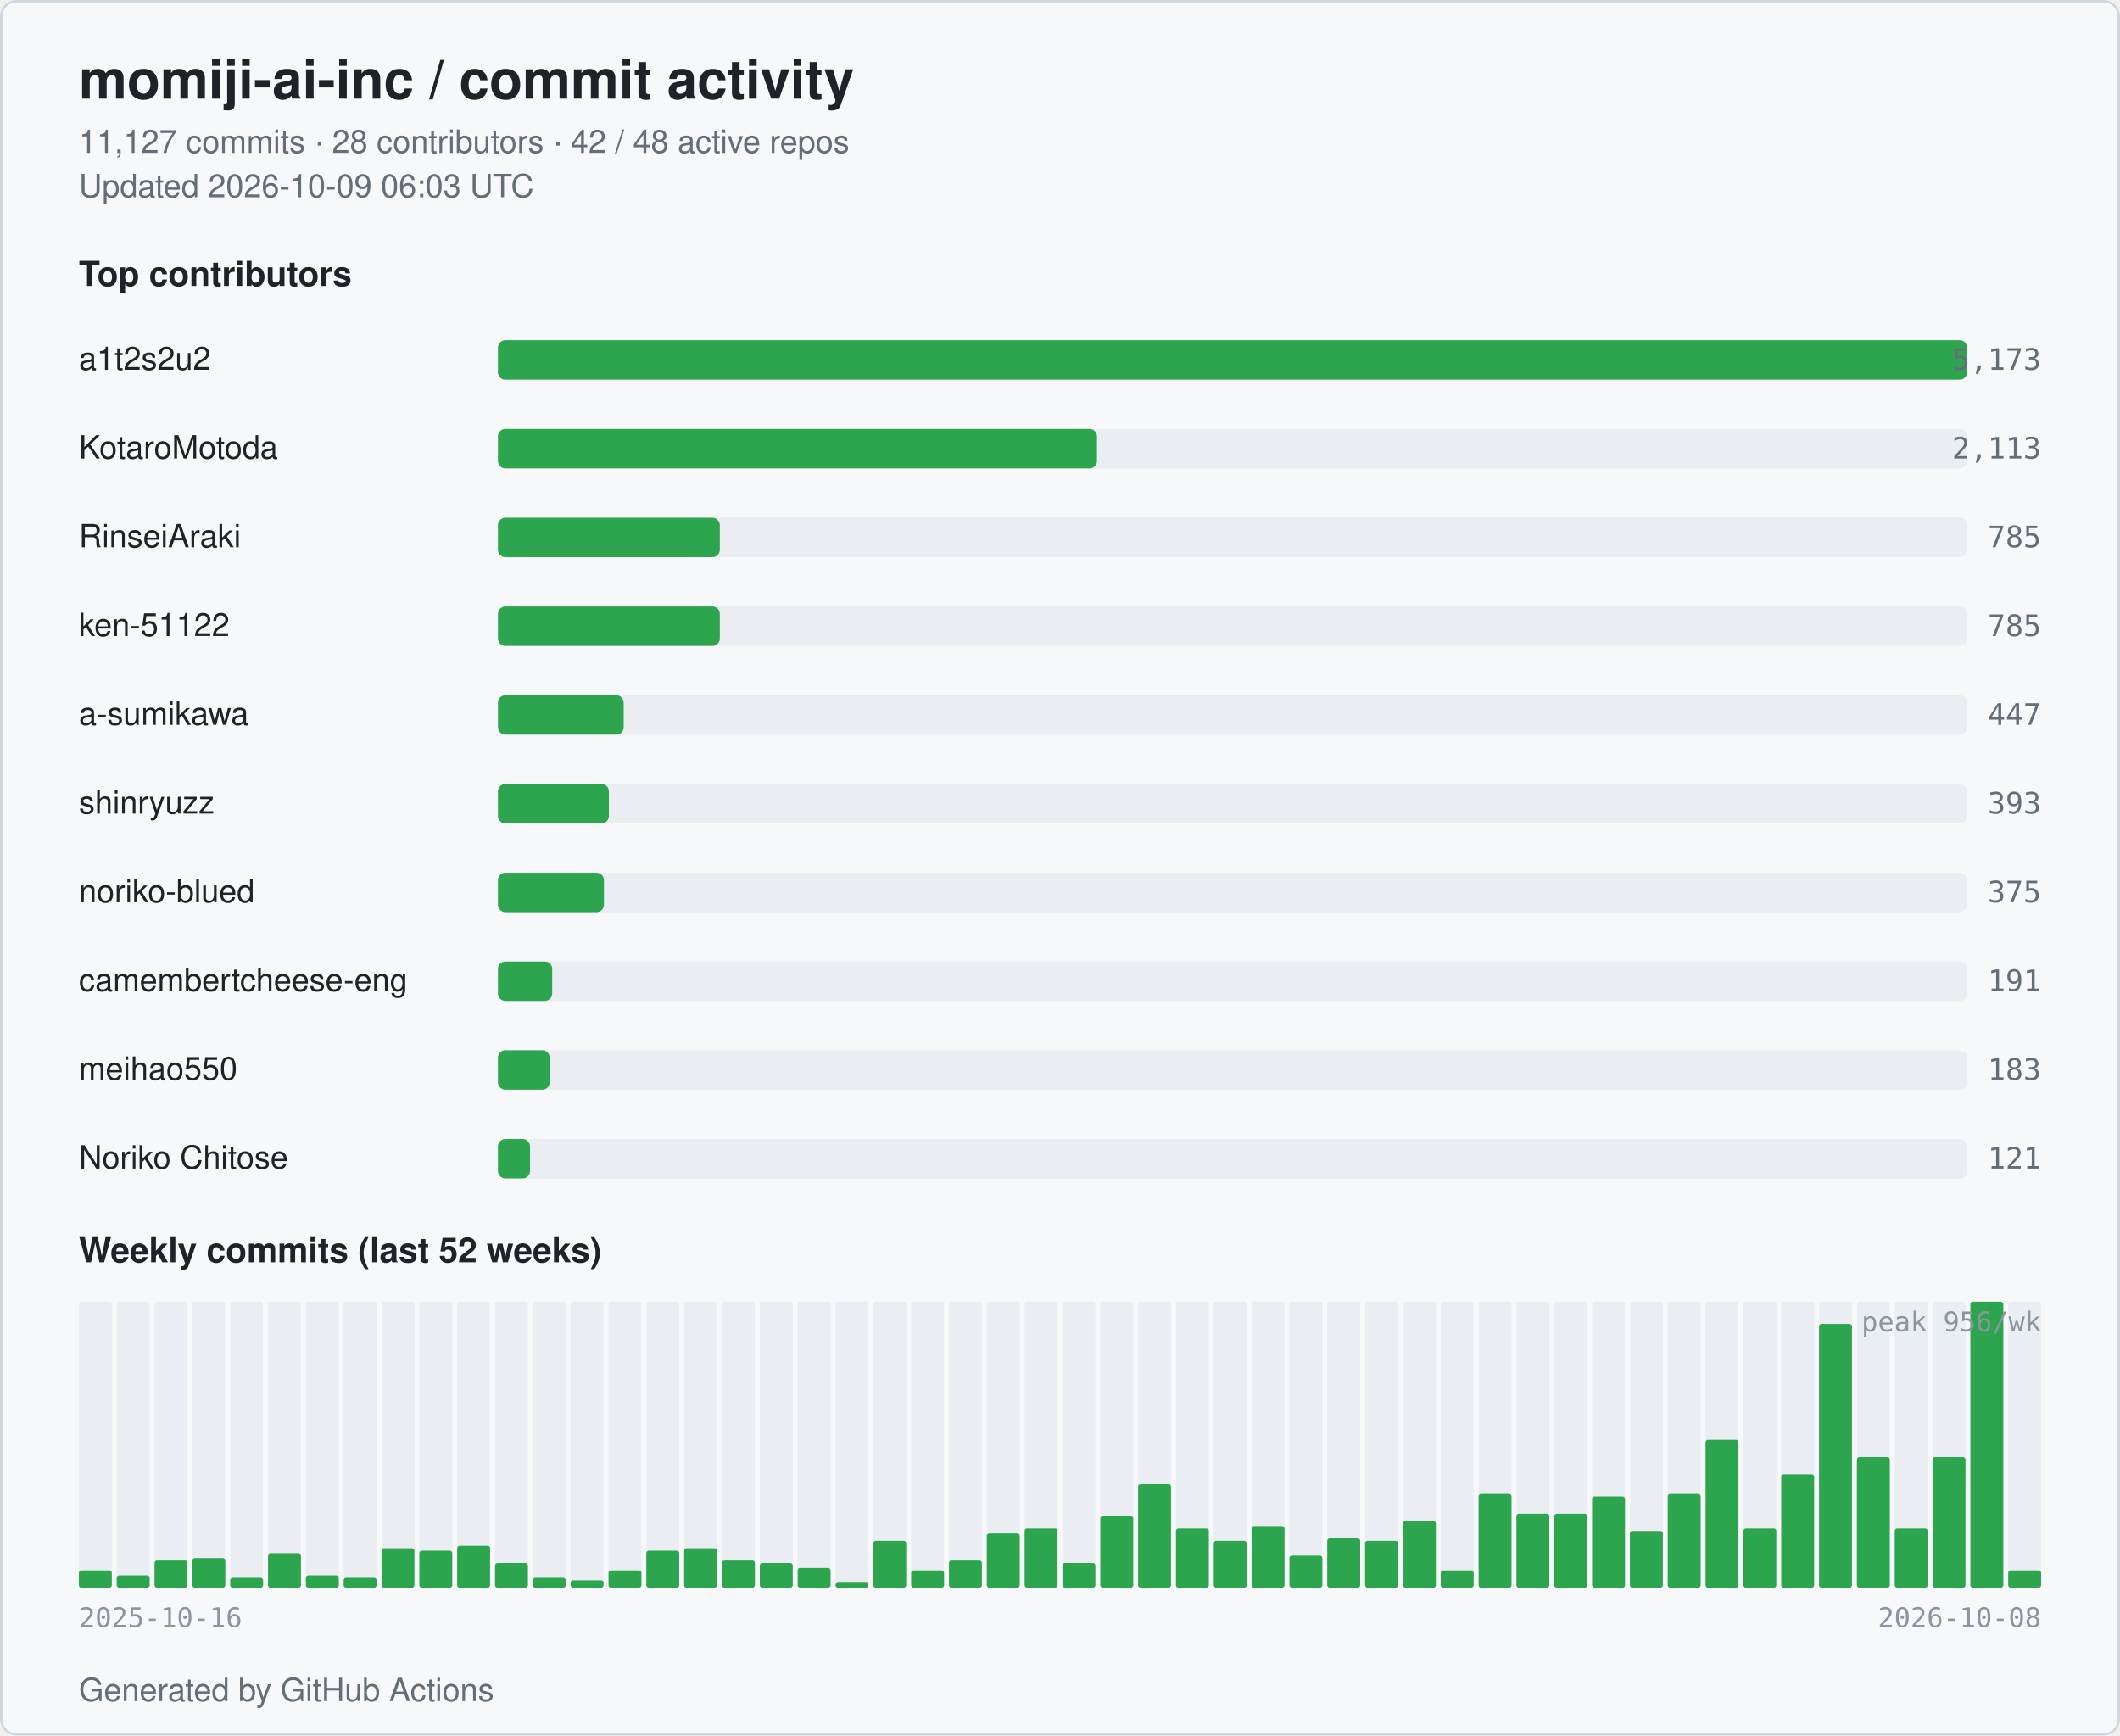
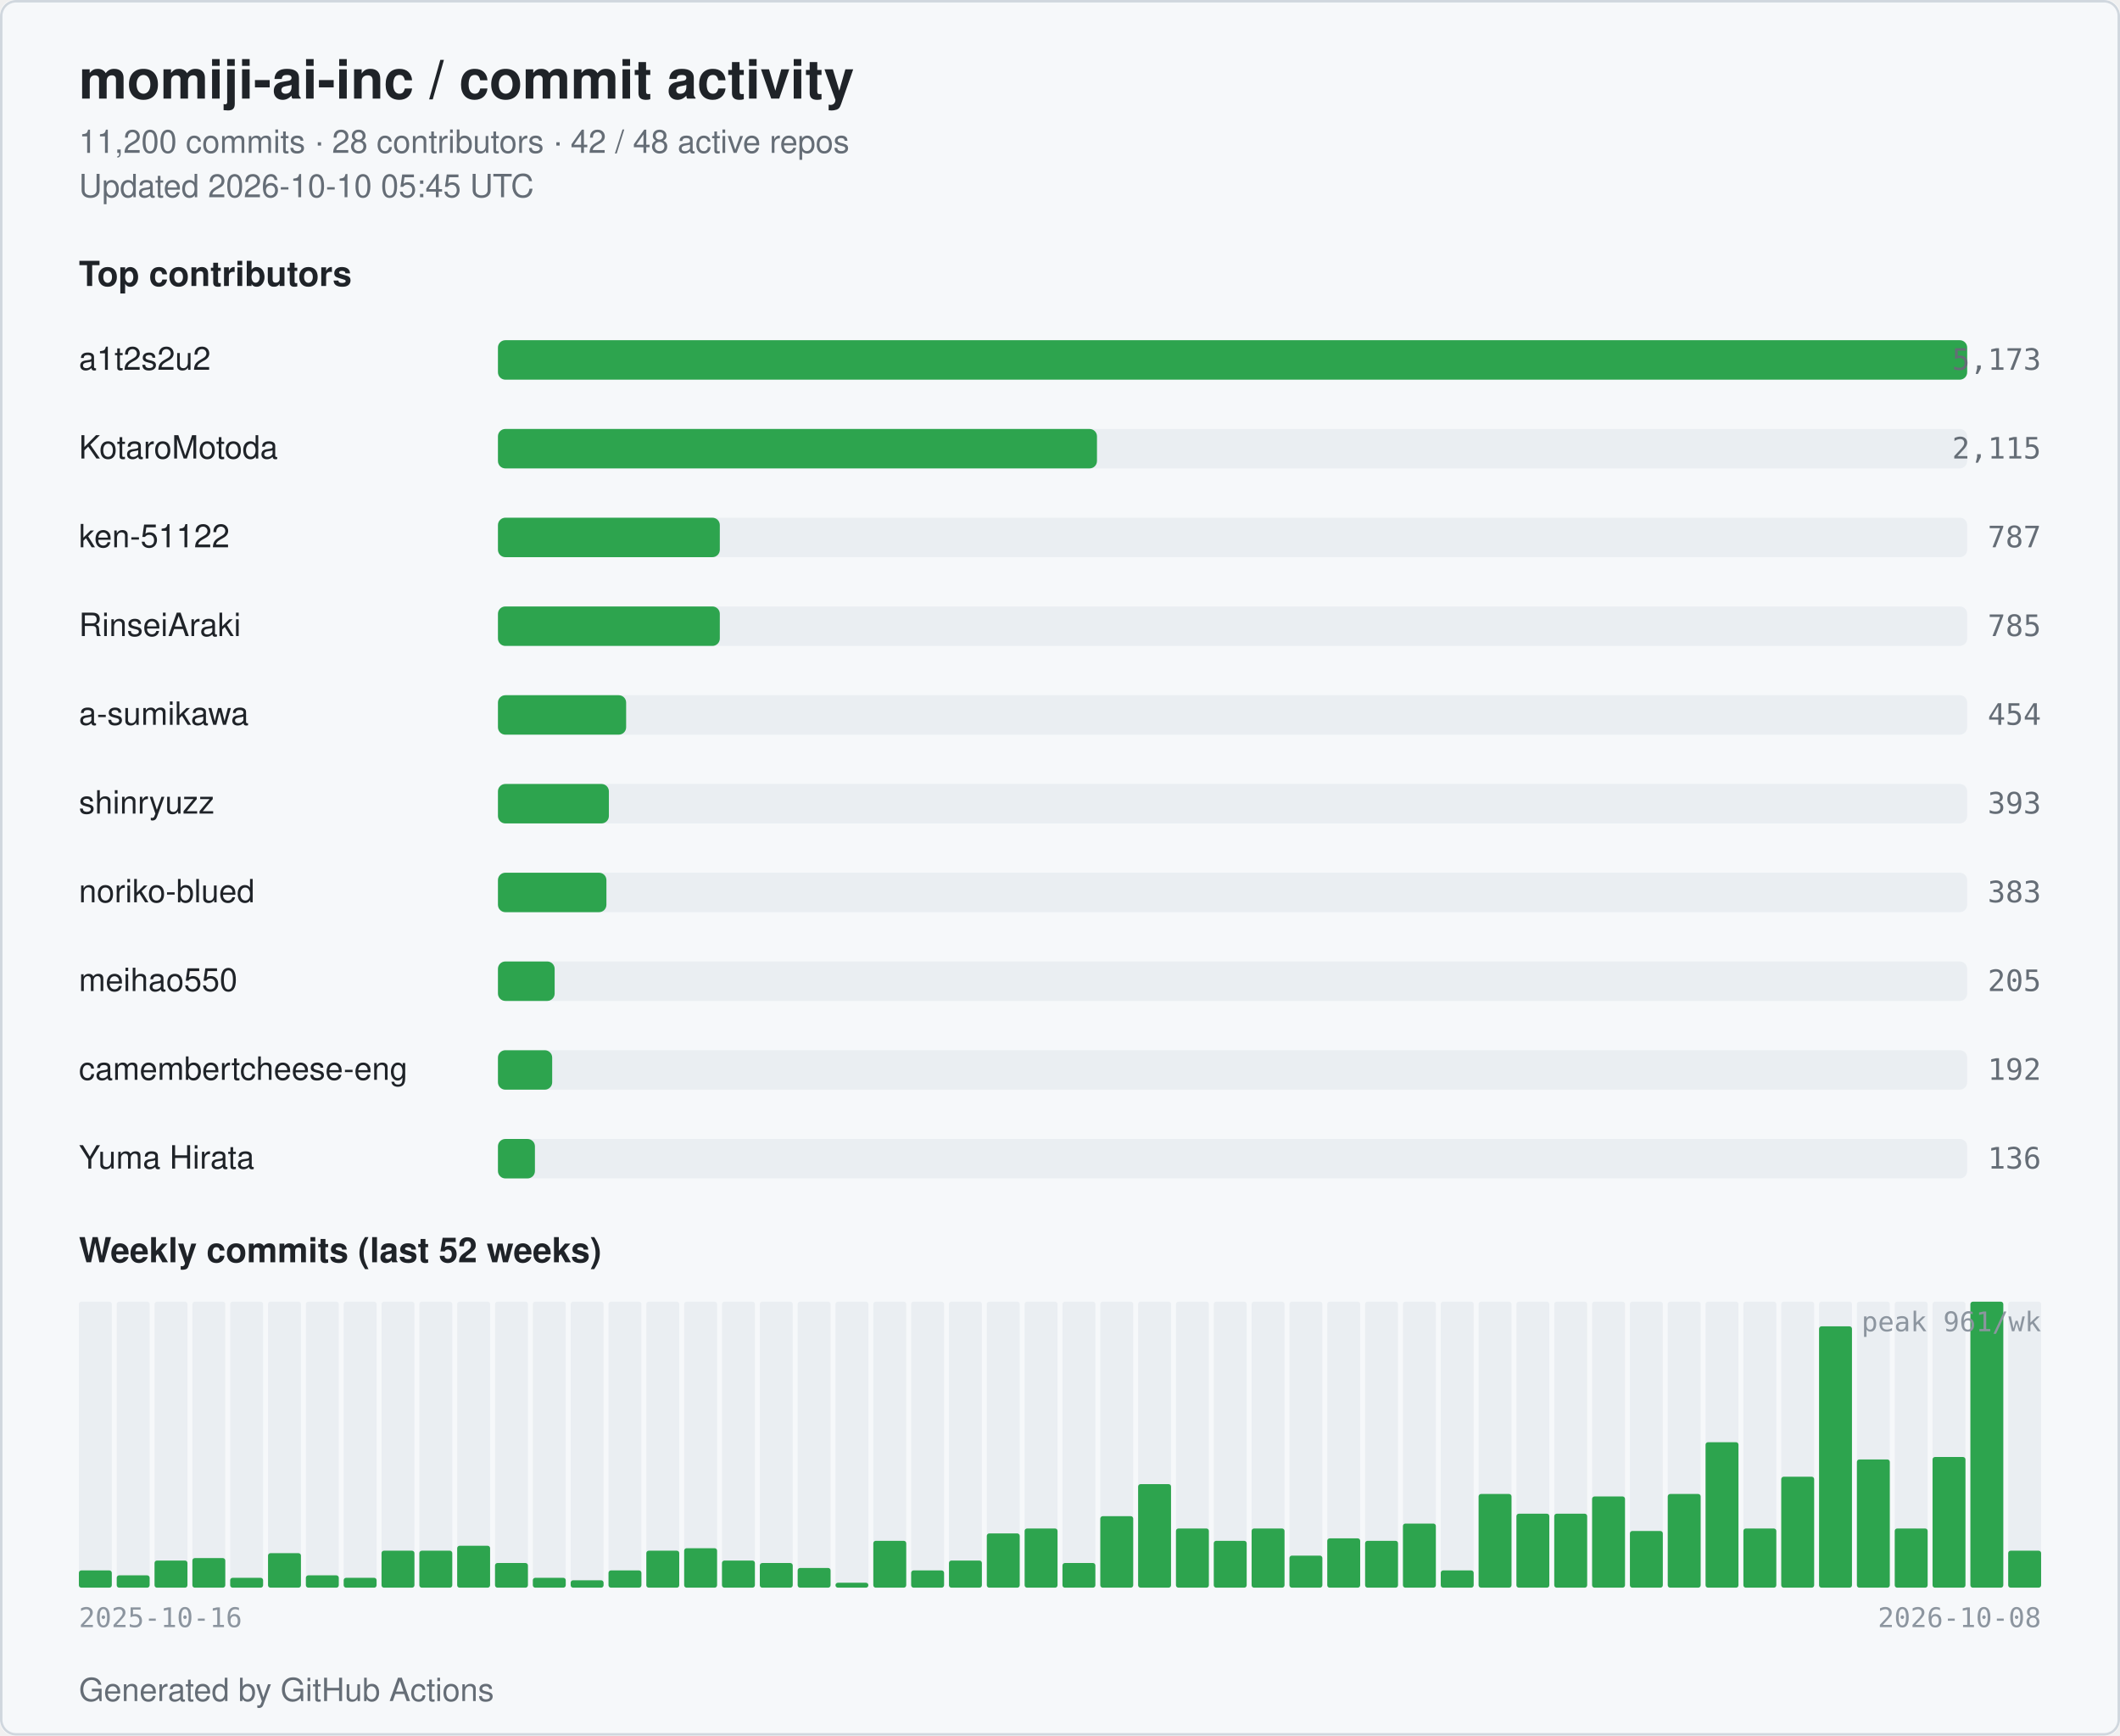
<svg xmlns="http://www.w3.org/2000/svg" width="860" height="704" viewBox="0 0 860 704" role="img" aria-label="momiji-ai-inc commit activity">
  <style>
  .bg { fill: #ffffff; }
  .card { fill: #f6f8fa; stroke: #d0d7de; }
  .title { fill: #1f2328; font: 600 22px -apple-system, BlinkMacSystemFont, "Segoe UI", Helvetica, Arial, sans-serif; }
  .subtitle { fill: #656d76; font: 400 13px -apple-system, BlinkMacSystemFont, "Segoe UI", Helvetica, Arial, sans-serif; }
  .section { fill: #1f2328; font: 600 14px -apple-system, BlinkMacSystemFont, "Segoe UI", Helvetica, Arial, sans-serif; }
  .name { fill: #1f2328; font: 500 13px -apple-system, BlinkMacSystemFont, "Segoe UI", Helvetica, Arial, sans-serif; }
  .count { fill: #656d76; font: 500 12px ui-monospace, SFMono-Regular, Menlo, monospace; }
  .axis { fill: #8c959f; font: 400 11px ui-monospace, SFMono-Regular, Menlo, monospace; }
  .bar { fill: #2da44e; }
  .bar-bg { fill: #eaeef2; }
  .week { fill: #2da44e; }
  .week-empty { fill: #eaeef2; }
  @media (prefers-color-scheme: dark) {
    .bg { fill: #0d1117; }
    .card { fill: #151b23; stroke: #30363d; }
    .title { fill: #e6edf3; }
    .subtitle { fill: #9198a1; }
    .section { fill: #e6edf3; }
    .name { fill: #e6edf3; }
    .count { fill: #9198a1; }
    .axis { fill: #6e7681; }
    .bar { fill: #3fb950; }
    .bar-bg { fill: #21262d; }
    .week { fill: #3fb950; }
    .week-empty { fill: #21262d; }
  }
</style>
  <rect class="bg" x="0" y="0" width="860" height="704" rx="6" />
  <rect class="card" x="0.5" y="0.5" width="859" height="703" rx="6" fill="none" />
  <text class="title" x="32" y="40">momiji-ai-inc / commit activity</text>
-   <text class="subtitle" x="32" y="62">11,127 commits · 28 contributors · 42 / 48 active repos</text>
-   <text class="subtitle" x="32" y="80">Updated 2026-10-09 06:03 UTC</text>
+   <text class="subtitle" x="32" y="62">11,200 commits · 28 contributors · 42 / 48 active repos</text>
+   <text class="subtitle" x="32" y="80">Updated 2026-10-10 05:45 UTC</text>
  <text class="section" x="32" y="116">Top contributors</text>
  <text class="name" x="32" y="150">a1t2s2u2</text>
  <rect class="bar-bg" x="202" y="138" width="596" height="16" rx="3" />
  <rect class="bar" x="202" y="138" width="596" height="16" rx="3" />
  <text class="count" x="828" y="150" text-anchor="end">5,173</text>
  <text class="name" x="32" y="186">KotaroMotoda</text>
  <rect class="bar-bg" x="202" y="174" width="596" height="16" rx="3" />
  <rect class="bar" x="202" y="174" width="243" height="16" rx="3" />
-   <text class="count" x="828" y="186" text-anchor="end">2,113</text>
-   <text class="name" x="32" y="222">RinseiAraki</text>
+   <text class="count" x="828" y="186" text-anchor="end">2,115</text>
+   <text class="name" x="32" y="222">ken-51122</text>
  <rect class="bar-bg" x="202" y="210" width="596" height="16" rx="3" />
  <rect class="bar" x="202" y="210" width="90" height="16" rx="3" />
-   <text class="count" x="828" y="222" text-anchor="end">785</text>
-   <text class="name" x="32" y="258">ken-51122</text>
+   <text class="count" x="828" y="222" text-anchor="end">787</text>
+   <text class="name" x="32" y="258">RinseiAraki</text>
  <rect class="bar-bg" x="202" y="246" width="596" height="16" rx="3" />
  <rect class="bar" x="202" y="246" width="90" height="16" rx="3" />
  <text class="count" x="828" y="258" text-anchor="end">785</text>
  <text class="name" x="32" y="294">a-sumikawa</text>
  <rect class="bar-bg" x="202" y="282" width="596" height="16" rx="3" />
-   <rect class="bar" x="202" y="282" width="51" height="16" rx="3" />
-   <text class="count" x="828" y="294" text-anchor="end">447</text>
+   <rect class="bar" x="202" y="282" width="52" height="16" rx="3" />
+   <text class="count" x="828" y="294" text-anchor="end">454</text>
  <text class="name" x="32" y="330">shinryuzz</text>
  <rect class="bar-bg" x="202" y="318" width="596" height="16" rx="3" />
  <rect class="bar" x="202" y="318" width="45" height="16" rx="3" />
  <text class="count" x="828" y="330" text-anchor="end">393</text>
  <text class="name" x="32" y="366">noriko-blued</text>
  <rect class="bar-bg" x="202" y="354" width="596" height="16" rx="3" />
-   <rect class="bar" x="202" y="354" width="43" height="16" rx="3" />
-   <text class="count" x="828" y="366" text-anchor="end">375</text>
-   <text class="name" x="32" y="402" textLength="160" lengthAdjust="spacingAndGlyphs">camembertcheese-eng</text>
+   <rect class="bar" x="202" y="354" width="44" height="16" rx="3" />
+   <text class="count" x="828" y="366" text-anchor="end">383</text>
+   <text class="name" x="32" y="402">meihao550</text>
  <rect class="bar-bg" x="202" y="390" width="596" height="16" rx="3" />
-   <rect class="bar" x="202" y="390" width="22" height="16" rx="3" />
-   <text class="count" x="828" y="402" text-anchor="end">191</text>
-   <text class="name" x="32" y="438">meihao550</text>
+   <rect class="bar" x="202" y="390" width="23" height="16" rx="3" />
+   <text class="count" x="828" y="402" text-anchor="end">205</text>
+   <text class="name" x="32" y="438" textLength="160" lengthAdjust="spacingAndGlyphs">camembertcheese-eng</text>
  <rect class="bar-bg" x="202" y="426" width="596" height="16" rx="3" />
-   <rect class="bar" x="202" y="426" width="21" height="16" rx="3" />
-   <text class="count" x="828" y="438" text-anchor="end">183</text>
-   <text class="name" x="32" y="474">Noriko Chitose</text>
+   <rect class="bar" x="202" y="426" width="22" height="16" rx="3" />
+   <text class="count" x="828" y="438" text-anchor="end">192</text>
+   <text class="name" x="32" y="474">Yuma Hirata</text>
  <rect class="bar-bg" x="202" y="462" width="596" height="16" rx="3" />
-   <rect class="bar" x="202" y="462" width="13" height="16" rx="3" />
-   <text class="count" x="828" y="474" text-anchor="end">121</text>
+   <rect class="bar" x="202" y="462" width="15" height="16" rx="3" />
+   <text class="count" x="828" y="474" text-anchor="end">136</text>
  <text class="section" x="32" y="512">Weekly commits (last 52 weeks)</text>
  <rect class="week-empty" x="32.00" y="528" width="13.35" height="116" rx="1" />
  <rect class="week" x="32.00" y="637" width="13.35" height="7" rx="1" />
  <rect class="week-empty" x="47.35" y="528" width="13.35" height="116" rx="1" />
  <rect class="week" x="47.35" y="639" width="13.35" height="5" rx="1" />
  <rect class="week-empty" x="62.69" y="528" width="13.35" height="116" rx="1" />
  <rect class="week" x="62.69" y="633" width="13.35" height="11" rx="1" />
  <rect class="week-empty" x="78.04" y="528" width="13.35" height="116" rx="1" />
  <rect class="week" x="78.04" y="632" width="13.35" height="12" rx="1" />
  <rect class="week-empty" x="93.38" y="528" width="13.35" height="116" rx="1" />
  <rect class="week" x="93.38" y="640" width="13.35" height="4" rx="1" />
  <rect class="week-empty" x="108.73" y="528" width="13.35" height="116" rx="1" />
  <rect class="week" x="108.73" y="630" width="13.35" height="14" rx="1" />
  <rect class="week-empty" x="124.08" y="528" width="13.35" height="116" rx="1" />
  <rect class="week" x="124.08" y="639" width="13.35" height="5" rx="1" />
  <rect class="week-empty" x="139.42" y="528" width="13.35" height="116" rx="1" />
  <rect class="week" x="139.42" y="640" width="13.35" height="4" rx="1" />
  <rect class="week-empty" x="154.77" y="528" width="13.35" height="116" rx="1" />
-   <rect class="week" x="154.77" y="628" width="13.35" height="16" rx="1" />
+   <rect class="week" x="154.77" y="629" width="13.35" height="15" rx="1" />
  <rect class="week-empty" x="170.12" y="528" width="13.35" height="116" rx="1" />
  <rect class="week" x="170.12" y="629" width="13.35" height="15" rx="1" />
  <rect class="week-empty" x="185.46" y="528" width="13.35" height="116" rx="1" />
  <rect class="week" x="185.46" y="627" width="13.35" height="17" rx="1" />
  <rect class="week-empty" x="200.81" y="528" width="13.35" height="116" rx="1" />
  <rect class="week" x="200.81" y="634" width="13.35" height="10" rx="1" />
  <rect class="week-empty" x="216.15" y="528" width="13.35" height="116" rx="1" />
  <rect class="week" x="216.15" y="640" width="13.35" height="4" rx="1" />
  <rect class="week-empty" x="231.50" y="528" width="13.35" height="116" rx="1" />
  <rect class="week" x="231.50" y="641" width="13.35" height="3" rx="1" />
  <rect class="week-empty" x="246.85" y="528" width="13.35" height="116" rx="1" />
  <rect class="week" x="246.85" y="637" width="13.35" height="7" rx="1" />
  <rect class="week-empty" x="262.19" y="528" width="13.35" height="116" rx="1" />
  <rect class="week" x="262.19" y="629" width="13.35" height="15" rx="1" />
  <rect class="week-empty" x="277.54" y="528" width="13.35" height="116" rx="1" />
  <rect class="week" x="277.54" y="628" width="13.35" height="16" rx="1" />
  <rect class="week-empty" x="292.88" y="528" width="13.35" height="116" rx="1" />
  <rect class="week" x="292.88" y="633" width="13.35" height="11" rx="1" />
  <rect class="week-empty" x="308.23" y="528" width="13.35" height="116" rx="1" />
  <rect class="week" x="308.23" y="634" width="13.35" height="10" rx="1" />
  <rect class="week-empty" x="323.58" y="528" width="13.35" height="116" rx="1" />
  <rect class="week" x="323.58" y="636" width="13.35" height="8" rx="1" />
  <rect class="week-empty" x="338.92" y="528" width="13.35" height="116" rx="1" />
  <rect class="week" x="338.92" y="642" width="13.35" height="2" rx="1" />
  <rect class="week-empty" x="354.27" y="528" width="13.35" height="116" rx="1" />
  <rect class="week" x="354.27" y="625" width="13.35" height="19" rx="1" />
  <rect class="week-empty" x="369.62" y="528" width="13.35" height="116" rx="1" />
  <rect class="week" x="369.62" y="637" width="13.35" height="7" rx="1" />
  <rect class="week-empty" x="384.96" y="528" width="13.35" height="116" rx="1" />
  <rect class="week" x="384.96" y="633" width="13.35" height="11" rx="1" />
  <rect class="week-empty" x="400.31" y="528" width="13.35" height="116" rx="1" />
  <rect class="week" x="400.31" y="622" width="13.35" height="22" rx="1" />
  <rect class="week-empty" x="415.65" y="528" width="13.35" height="116" rx="1" />
  <rect class="week" x="415.65" y="620" width="13.35" height="24" rx="1" />
  <rect class="week-empty" x="431.00" y="528" width="13.35" height="116" rx="1" />
  <rect class="week" x="431.00" y="634" width="13.35" height="10" rx="1" />
  <rect class="week-empty" x="446.35" y="528" width="13.35" height="116" rx="1" />
  <rect class="week" x="446.35" y="615" width="13.35" height="29" rx="1" />
  <rect class="week-empty" x="461.69" y="528" width="13.35" height="116" rx="1" />
  <rect class="week" x="461.69" y="602" width="13.35" height="42" rx="1" />
  <rect class="week-empty" x="477.04" y="528" width="13.35" height="116" rx="1" />
  <rect class="week" x="477.04" y="620" width="13.35" height="24" rx="1" />
  <rect class="week-empty" x="492.38" y="528" width="13.35" height="116" rx="1" />
  <rect class="week" x="492.38" y="625" width="13.35" height="19" rx="1" />
  <rect class="week-empty" x="507.73" y="528" width="13.35" height="116" rx="1" />
-   <rect class="week" x="507.73" y="619" width="13.35" height="25" rx="1" />
+   <rect class="week" x="507.73" y="620" width="13.35" height="24" rx="1" />
  <rect class="week-empty" x="523.08" y="528" width="13.35" height="116" rx="1" />
  <rect class="week" x="523.08" y="631" width="13.35" height="13" rx="1" />
  <rect class="week-empty" x="538.42" y="528" width="13.35" height="116" rx="1" />
  <rect class="week" x="538.42" y="624" width="13.35" height="20" rx="1" />
  <rect class="week-empty" x="553.77" y="528" width="13.35" height="116" rx="1" />
  <rect class="week" x="553.77" y="625" width="13.35" height="19" rx="1" />
  <rect class="week-empty" x="569.12" y="528" width="13.35" height="116" rx="1" />
-   <rect class="week" x="569.12" y="617" width="13.35" height="27" rx="1" />
+   <rect class="week" x="569.12" y="618" width="13.35" height="26" rx="1" />
  <rect class="week-empty" x="584.46" y="528" width="13.35" height="116" rx="1" />
  <rect class="week" x="584.46" y="637" width="13.35" height="7" rx="1" />
  <rect class="week-empty" x="599.81" y="528" width="13.35" height="116" rx="1" />
  <rect class="week" x="599.81" y="606" width="13.35" height="38" rx="1" />
  <rect class="week-empty" x="615.15" y="528" width="13.35" height="116" rx="1" />
  <rect class="week" x="615.15" y="614" width="13.35" height="30" rx="1" />
  <rect class="week-empty" x="630.50" y="528" width="13.35" height="116" rx="1" />
  <rect class="week" x="630.50" y="614" width="13.35" height="30" rx="1" />
  <rect class="week-empty" x="645.85" y="528" width="13.35" height="116" rx="1" />
  <rect class="week" x="645.85" y="607" width="13.35" height="37" rx="1" />
  <rect class="week-empty" x="661.19" y="528" width="13.35" height="116" rx="1" />
  <rect class="week" x="661.19" y="621" width="13.35" height="23" rx="1" />
  <rect class="week-empty" x="676.54" y="528" width="13.35" height="116" rx="1" />
  <rect class="week" x="676.54" y="606" width="13.35" height="38" rx="1" />
  <rect class="week-empty" x="691.88" y="528" width="13.35" height="116" rx="1" />
-   <rect class="week" x="691.88" y="584" width="13.35" height="60" rx="1" />
+   <rect class="week" x="691.88" y="585" width="13.35" height="59" rx="1" />
  <rect class="week-empty" x="707.23" y="528" width="13.35" height="116" rx="1" />
  <rect class="week" x="707.23" y="620" width="13.35" height="24" rx="1" />
  <rect class="week-empty" x="722.58" y="528" width="13.35" height="116" rx="1" />
-   <rect class="week" x="722.58" y="598" width="13.35" height="46" rx="1" />
+   <rect class="week" x="722.58" y="599" width="13.35" height="45" rx="1" />
  <rect class="week-empty" x="737.92" y="528" width="13.35" height="116" rx="1" />
-   <rect class="week" x="737.92" y="537" width="13.35" height="107" rx="1" />
+   <rect class="week" x="737.92" y="538" width="13.35" height="106" rx="1" />
  <rect class="week-empty" x="753.27" y="528" width="13.35" height="116" rx="1" />
-   <rect class="week" x="753.27" y="591" width="13.35" height="53" rx="1" />
+   <rect class="week" x="753.27" y="592" width="13.35" height="52" rx="1" />
  <rect class="week-empty" x="768.62" y="528" width="13.35" height="116" rx="1" />
  <rect class="week" x="768.62" y="620" width="13.35" height="24" rx="1" />
  <rect class="week-empty" x="783.96" y="528" width="13.35" height="116" rx="1" />
  <rect class="week" x="783.96" y="591" width="13.35" height="53" rx="1" />
  <rect class="week-empty" x="799.31" y="528" width="13.35" height="116" rx="1" />
  <rect class="week" x="799.31" y="528" width="13.35" height="116" rx="1" />
  <rect class="week-empty" x="814.65" y="528" width="13.35" height="116" rx="1" />
-   <rect class="week" x="814.65" y="637" width="13.35" height="7" rx="1" />
+   <rect class="week" x="814.65" y="629" width="13.35" height="15" rx="1" />
  <text class="axis" x="32" y="660">2025-10-16</text>
  <text class="axis" x="828" y="660" text-anchor="end">2026-10-08</text>
-   <text class="axis" x="828" y="540" text-anchor="end">peak 956/wk</text>
+   <text class="axis" x="828" y="540" text-anchor="end">peak 961/wk</text>
  <text class="subtitle" x="32" y="690">Generated by GitHub Actions</text>
</svg>
